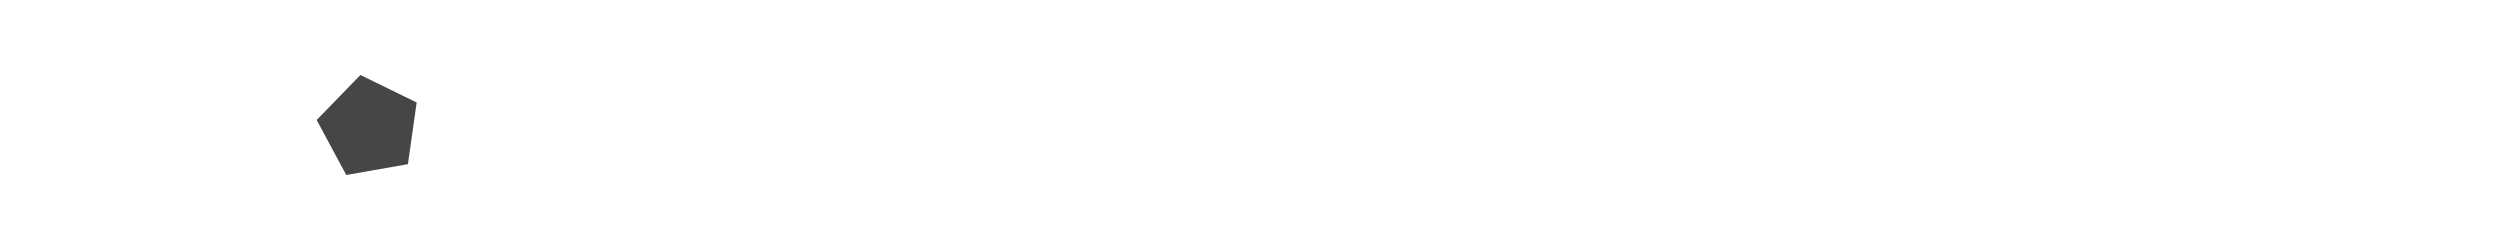
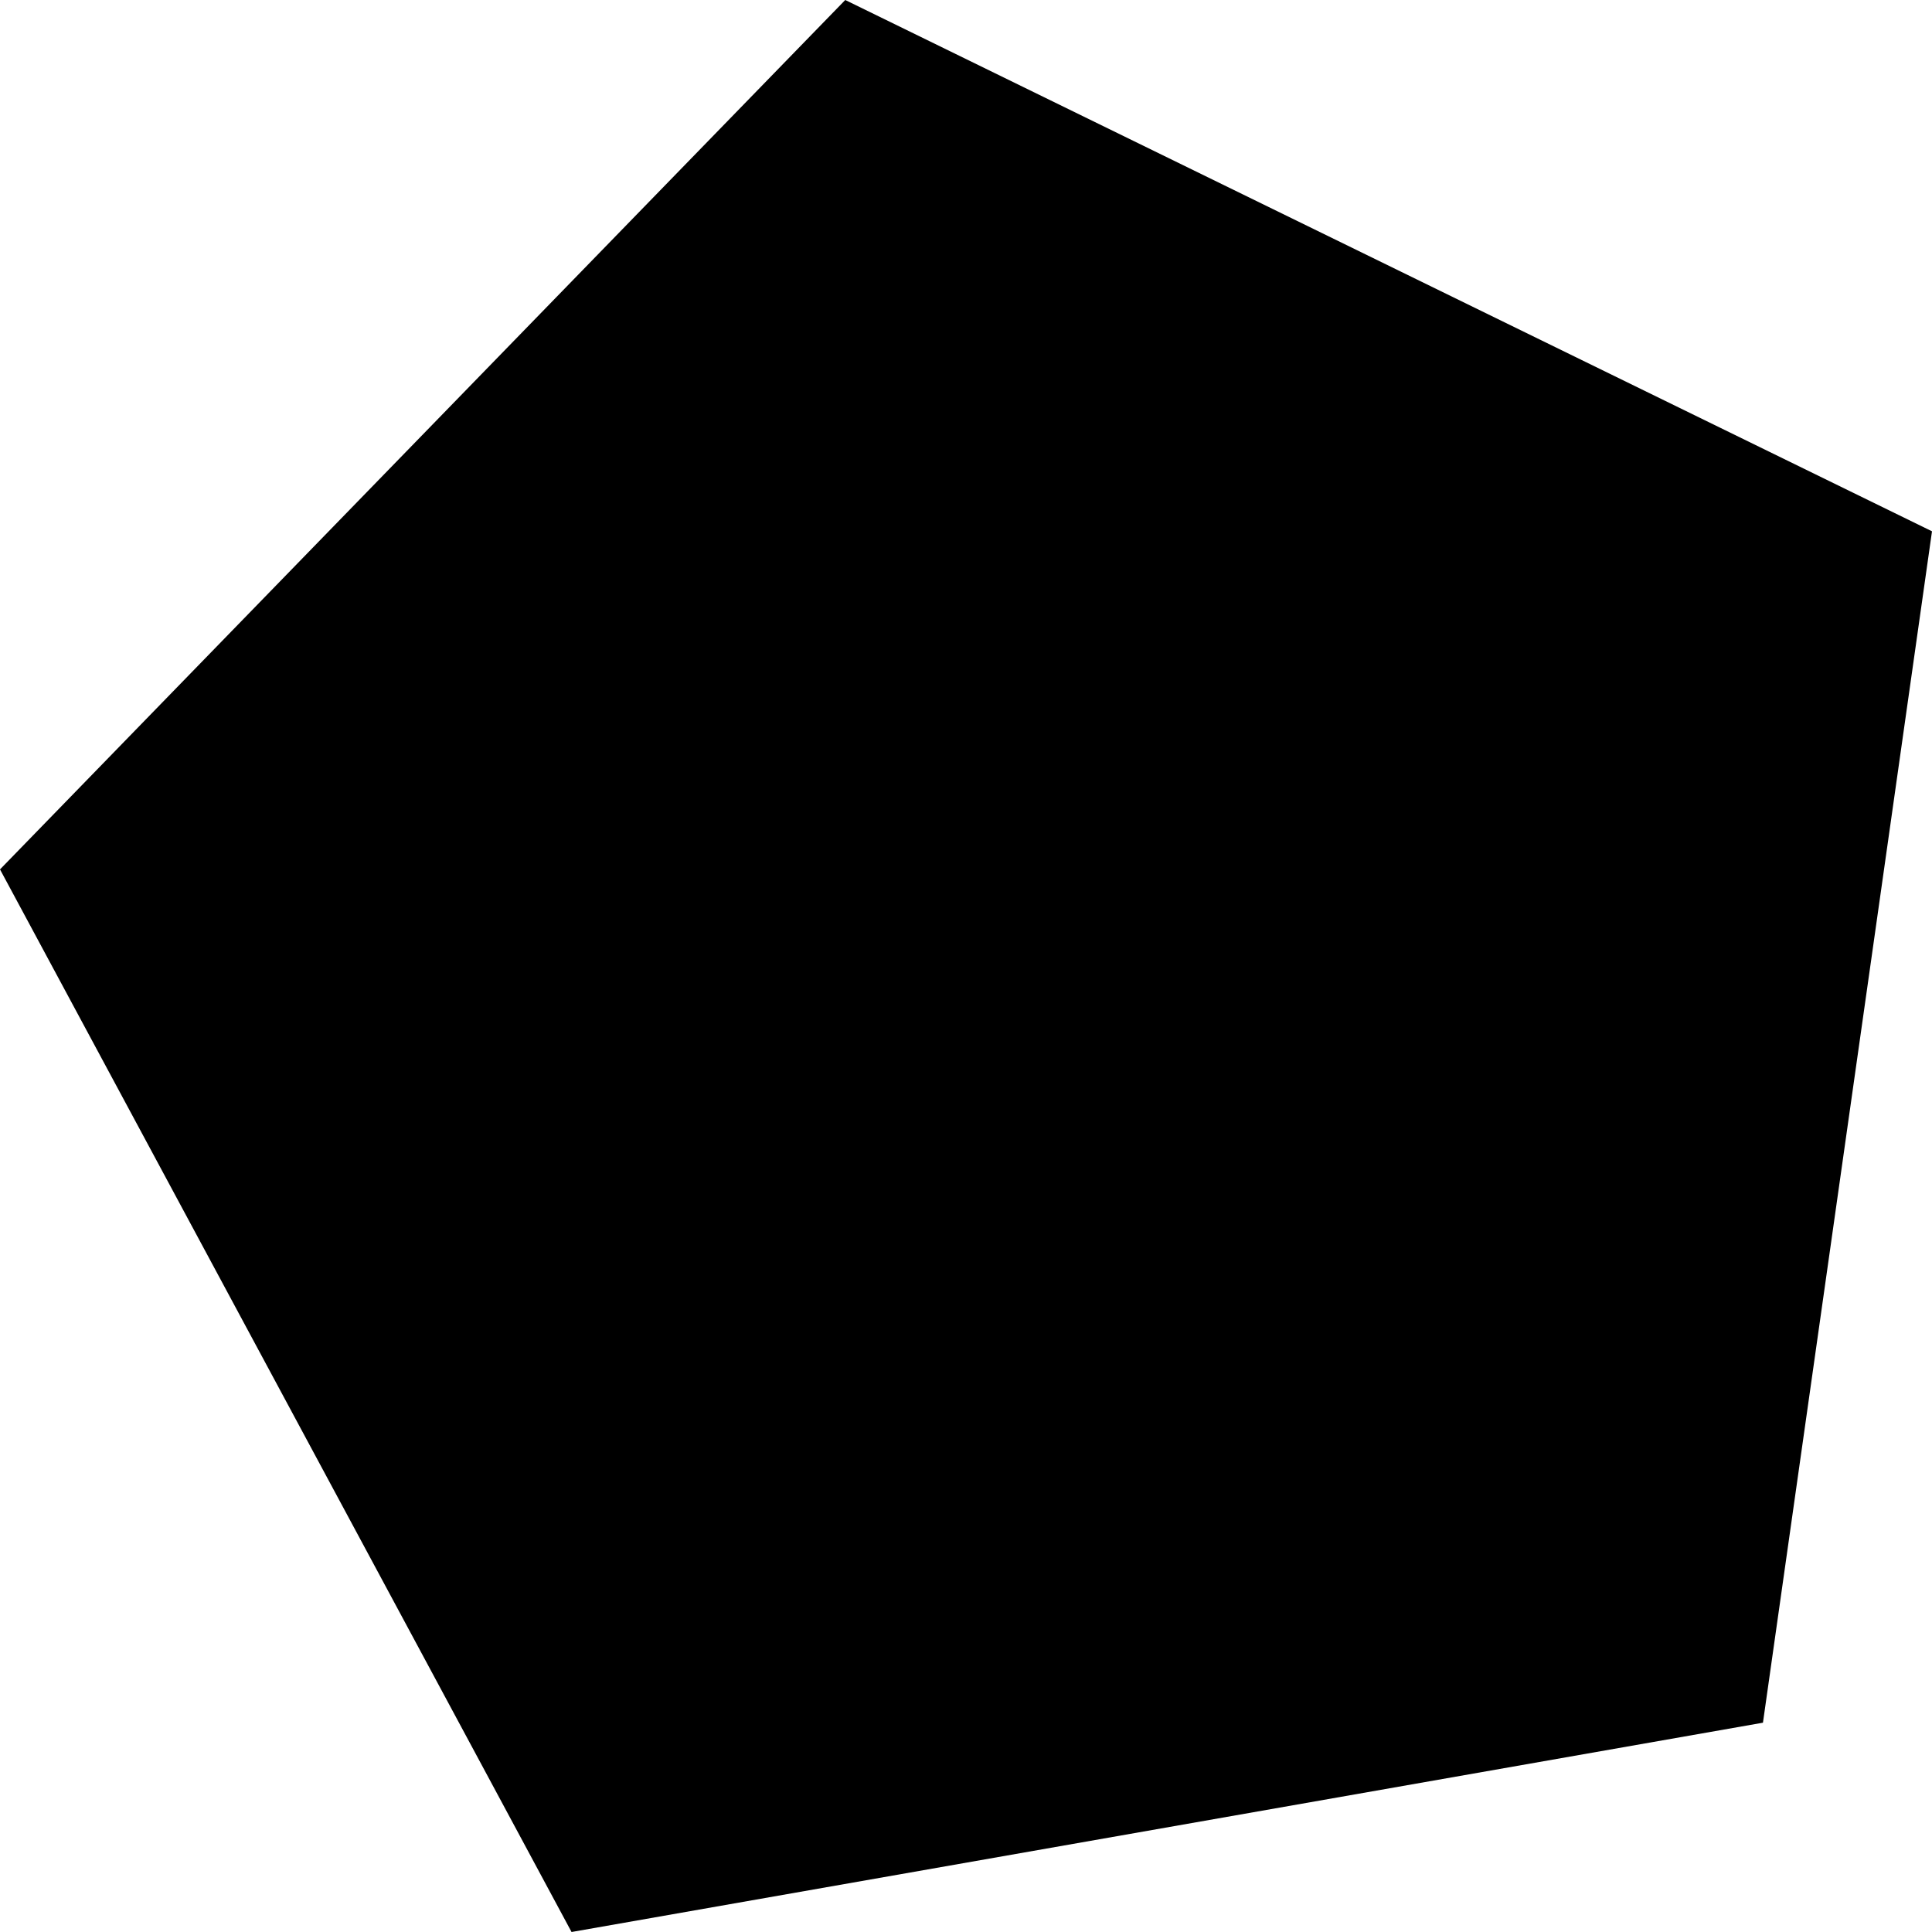
- <svg xmlns="http://www.w3.org/2000/svg" viewBox="0 0 600 60" height="60" width="600">
-   <g fill="#464646">
-     <path d="M100 24.6 97.9 39.4 83.1 42 76 28.8 86.5 18Z" fill="#464646" />
+ <svg xmlns="http://www.w3.org/2000/svg" viewBox="76 18 24 24">
+   <g class="a">
+     <path d="M100 24.6 97.9 39.4 83.1 42 76 28.8 86.5 18Z" class="a" />
  </g>
</svg>
